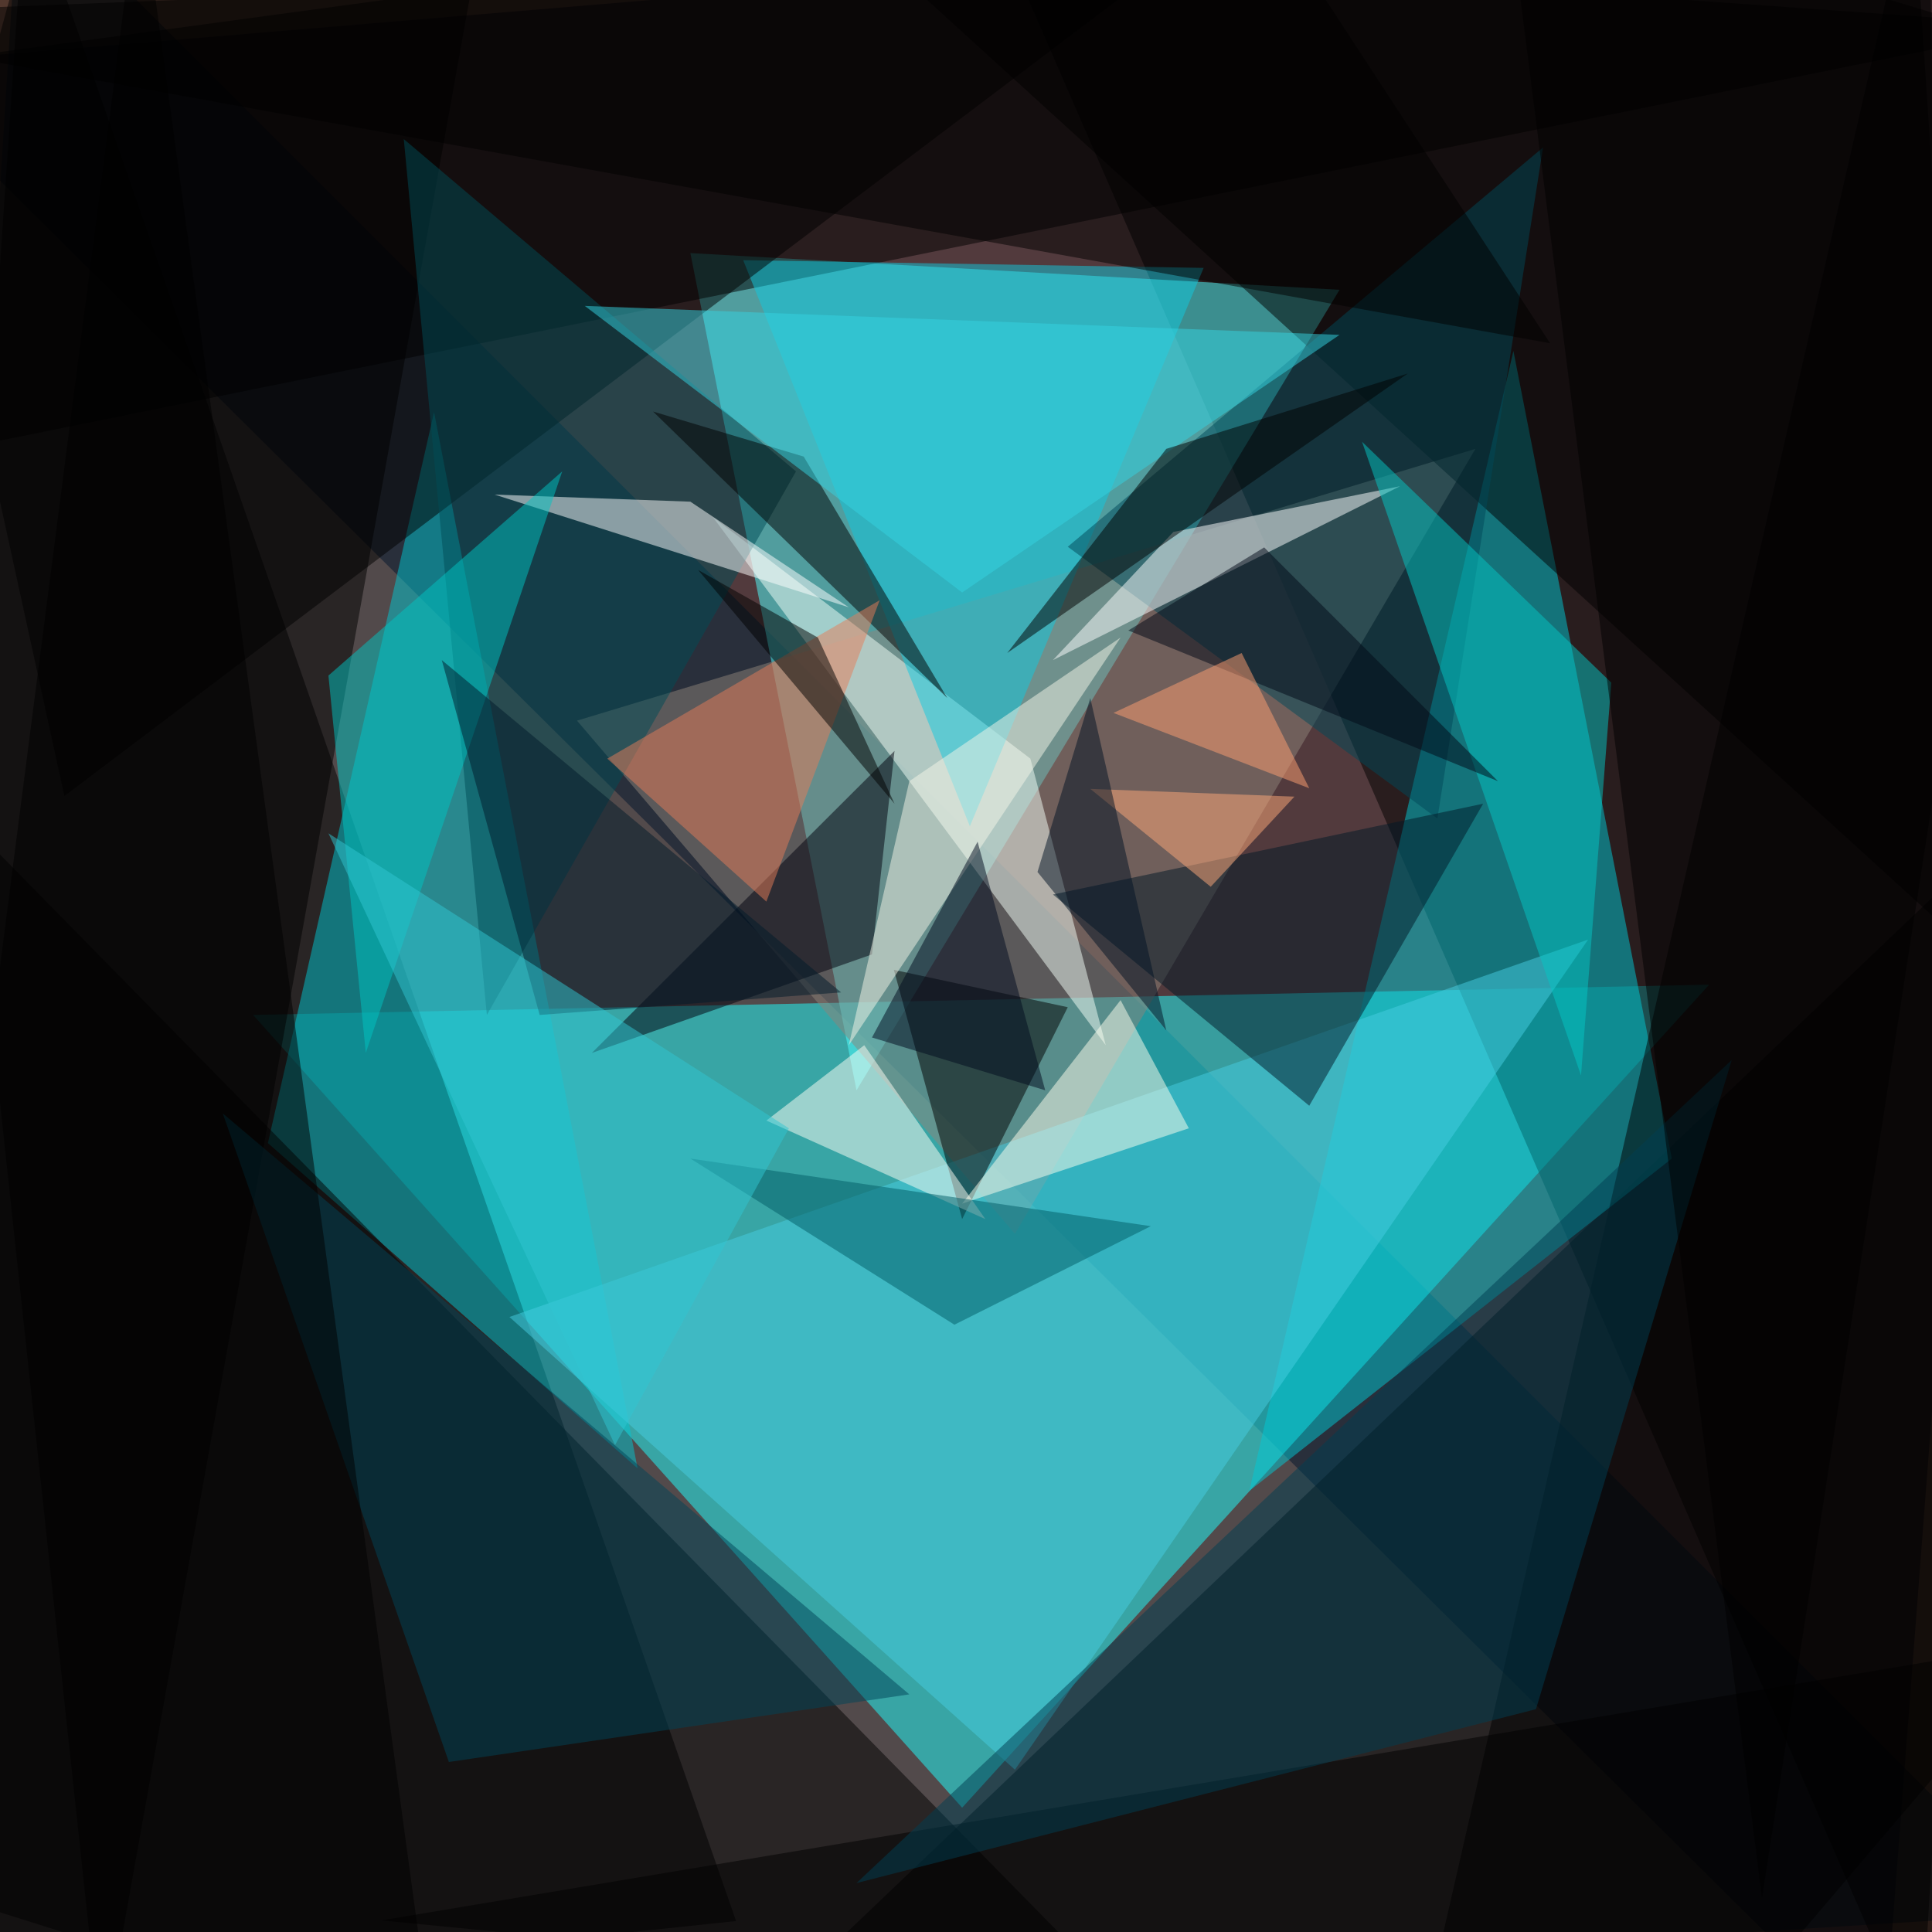
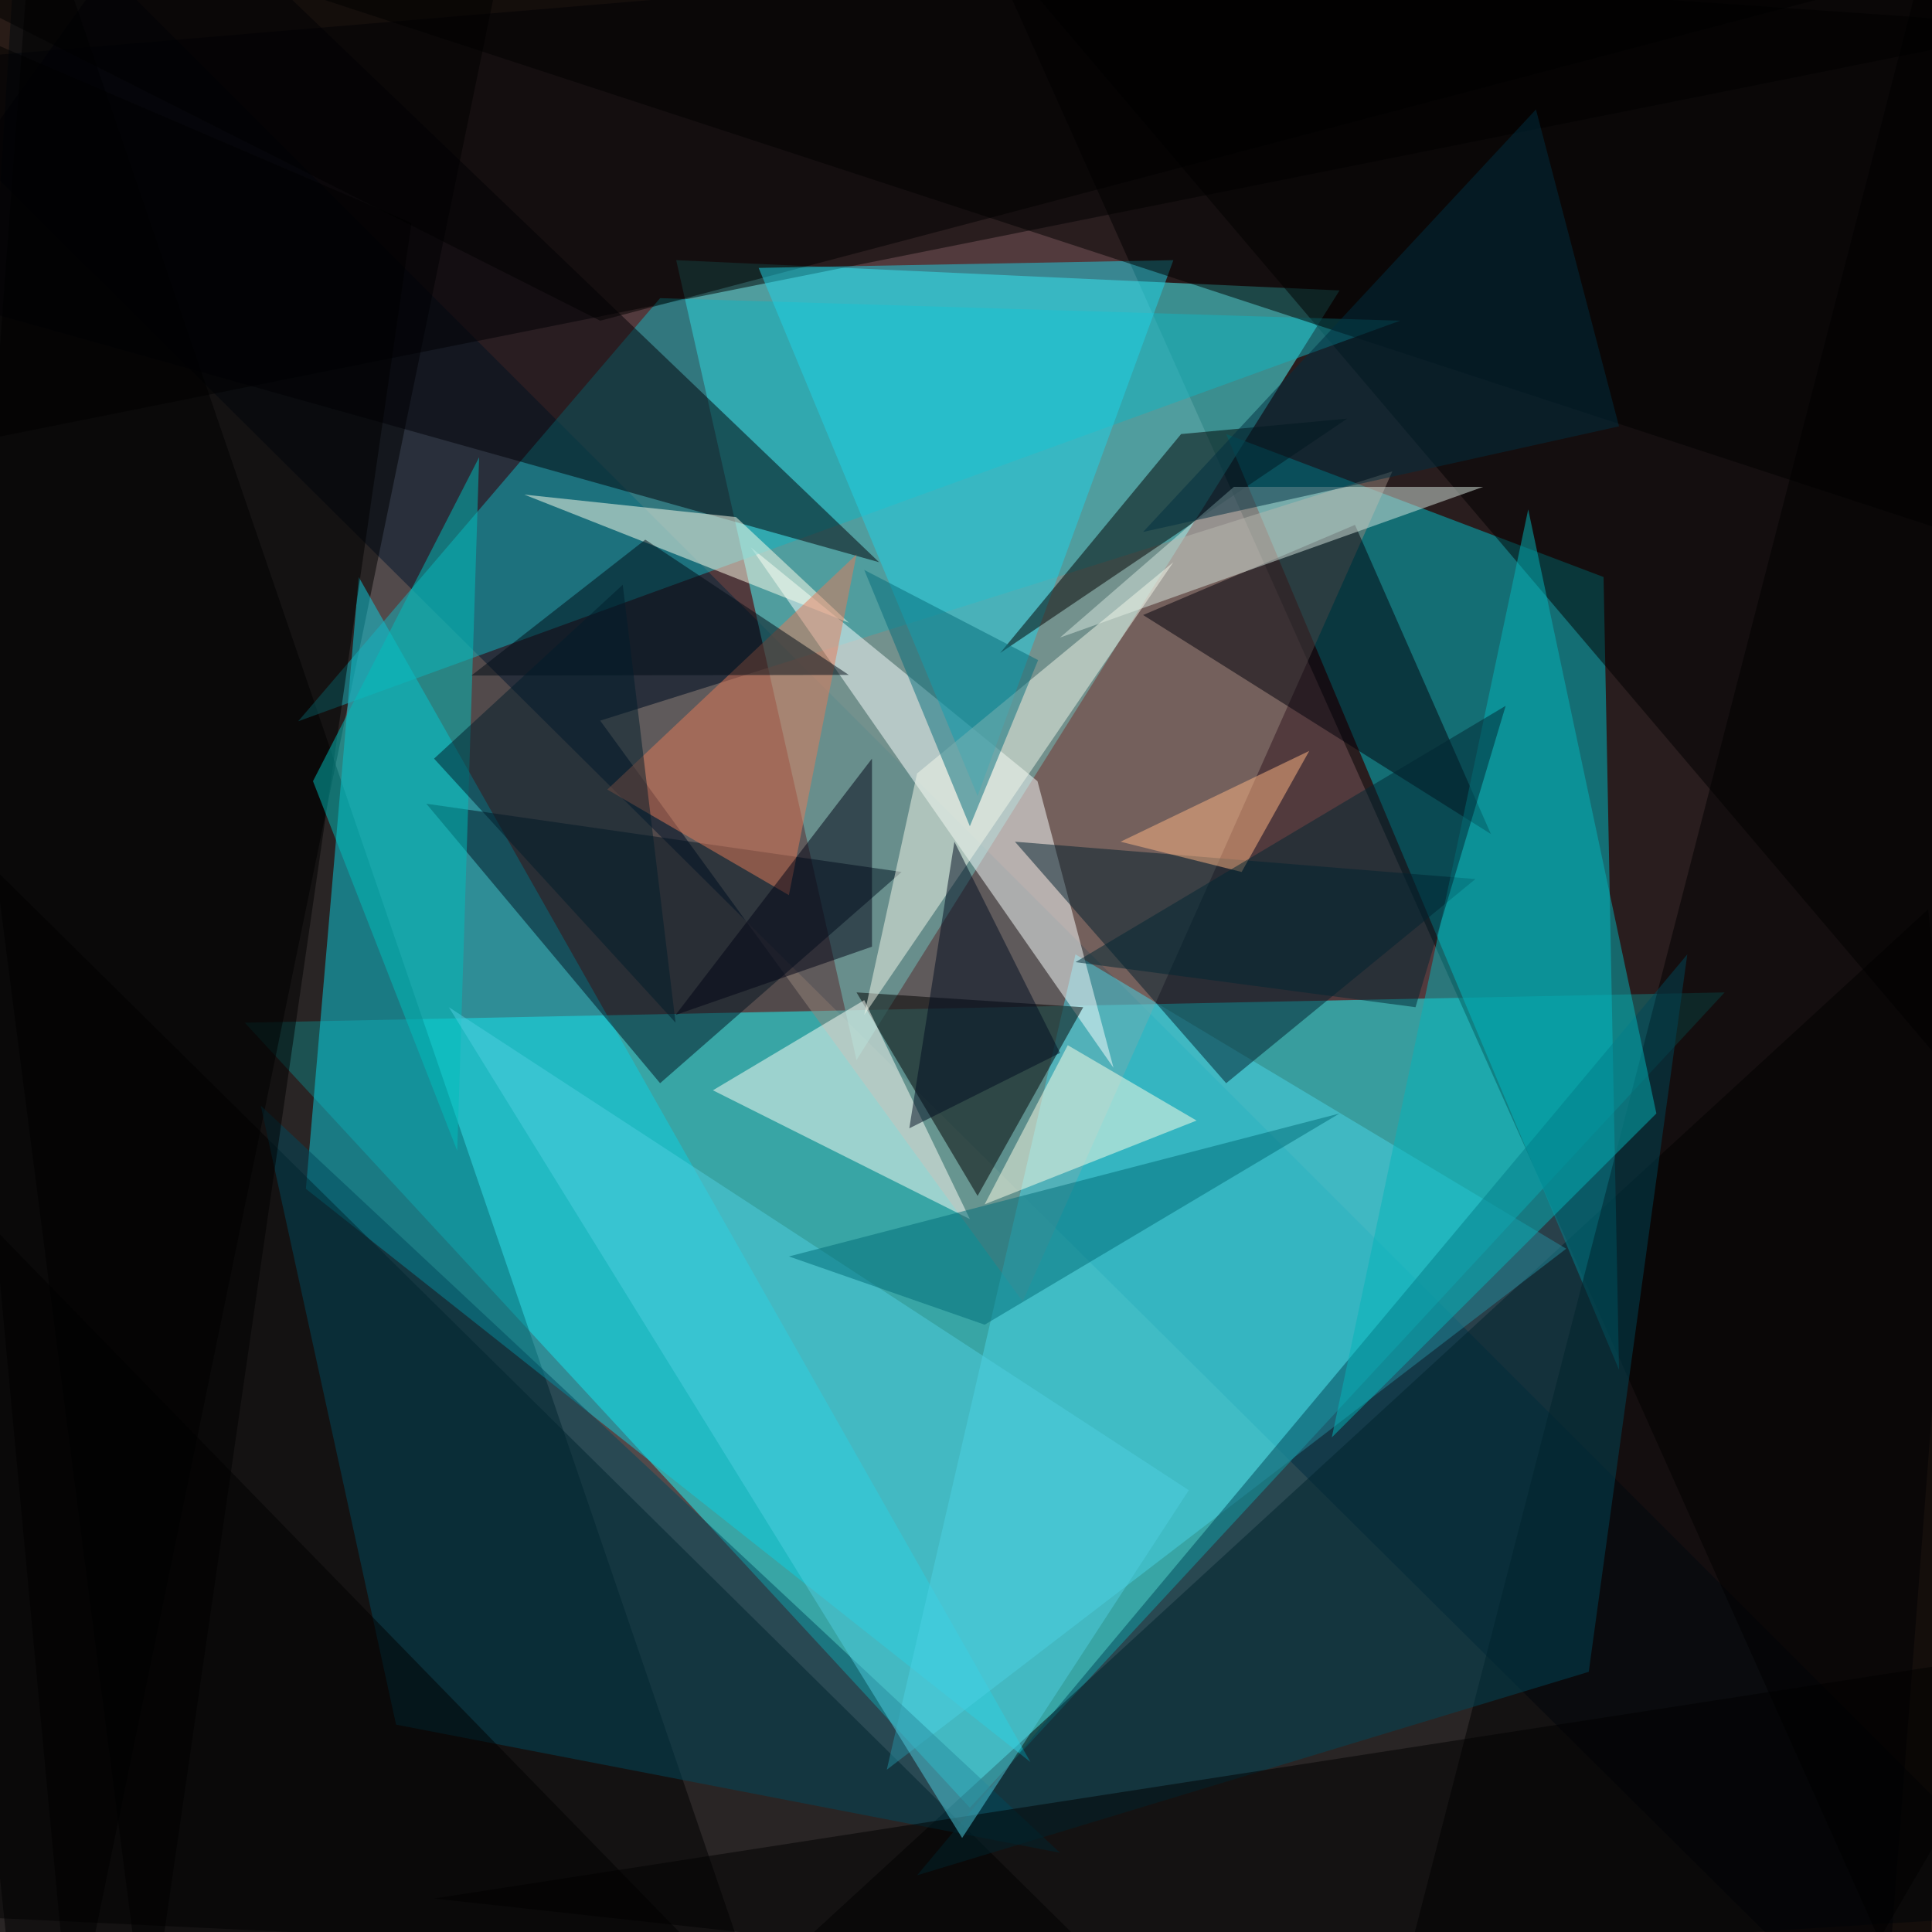
<svg xmlns="http://www.w3.org/2000/svg" width="300" height="300">
  <rect width="100%" height="100%" fill="#a5705d" />
  <g fill-opacity=".5">
-     <path fill="#00051f" d="m292.4 318.2 25.8-336.4L-18.2 10z" />
+     <path fill="#00051f" d="m-18.2 10 336.4-28.2-25.8 336.4z" />
    <path fill="#00243a" d="M-18.2 318.2 3-18.2l315.3 315.3z" />
-     <path fill="#1fffff" d="m39.3 157.6 226.1-4.7-116 127.8z" />
-     <path d="m-18.2 312.3 132.5-14L4-18.3zM318.2-18.2l-20 336.4L151.8-18.2z" />
-     <path fill="#50ffff" d="m133 169.3-25.8-130L208 45z" />
-     <path d="m6.4-18.2-24.6 90.3L318.2 4zM318.2 310 126 305.3l175.8-167.6z" />
-     <path fill="#00cad6" d="m235 54.5-41 177 65.6-51.6z" />
-     <path d="m-18.2 1.8 34 316.4 57.4-320z" />
-     <path fill="#00c6d3" d="M41.6 177.5 99 228 67.4 64z" />
-     <path fill="#8f857a" d="m229.1 69.7-71.5 121.9-68-79.7z" />
-     <path fill="#000001" d="M-3 318.2h185.2l-198-201.6z" />
-     <path d="m299.4-18.2 3.5 163L133-10z" />
-     <path fill="#46cfe2" d="m157.6 274.8 89-128.9-167.5 58.6z" />
-     <path fill="#f4fff8" d="m160 117.8-49.3-37.5 61 82z" />
-     <path fill="#10cbe1" d="m115.4 40.4 71.5 1.2-36.3 86.7z" />
-     <path d="M-18.2-5.3 188.1-11 10 123.6zm184 161.7-27-5.8 10.6 38.7zM297-18.2l-73.8 322.3 95-4.7z" />
-     <path fill="#004958" d="m239.6 22.9-73.8 62 57.4 42.2z" />
-     <path fill="#001927" d="m203.3 171.7-39.8-32.8 66.8-14.1z" />
-     <path fill="#004d56" d="m123.6 73.2-48 84.4-12.9-136z" />
-     <path fill="#fff" d="m131.8 94.3-55-17.5 30.4 1.1zm31.7 8.2 53.9-27-35.2 7.1z" />
-     <path fill="#00000d" d="m135.4 148.2 3.5-31.6-47 46.9z" />
-     <path fill="#004459" d="m69.7 273.6 71.5-10.5-106.6-90.2z" />
-     <path fill="#fffff7" d="m119 174 34 15.3-18.8-27z" />
-     <path fill="#ffffef" d="m174 155.3-24.6 31.6 35.2-11.7z" />
-     <path d="m264.3 318.2 53.9-63.3-259 43.3zM124.8 70.9l22.3 37.5-45.7-44.5z" />
-     <path fill="#003f53" d="m238.5 265.4 30.4-100.8L133 292.4z" />
-     <path fill="#04c6c5" d="m250.2 106-4.7 61-34-98.4z" />
-     <path fill="#35d4e2" d="M90.8 47.5 208 52l-58.6 40z" />
-     <path fill="#00c4c2" d="M56.8 163.5 51 104.9l36.3-31.7z" />
-     <path fill="#001b2a" d="m68.6 102.5 62 51.6-46.8 3.5z" />
-     <path d="M194-18.2-5.4 8.8l246.1 44.5z" />
-     <path fill="#e77c59" d="M94.3 117.8 119 140l17.6-46.8z" />
-     <path fill="#f6f7e9" d="m141.2 121.3-9.4 41L174 99z" />
-     <path d="m67.4 318.2-85.6-27L21.7-18.2z" />
-     <path fill="#005d66" d="m178.7 190.4-30.5 15.3-41-25.8z" />
-     <path fill="#000001" d="m218.6 58-62.2 43.4 24.7-31.7z" />
-     <path d="m108.4 88.5 30.5 36.3L127 99zM233.8-18.2l39.8 313L318.2 7.5z" />
-     <path fill="#000a1f" d="m135.4 161.1 26.9 8.2-10.5-38.6z" />
-     <path fill="#30c6d3" d="m122.5 175.2-27 49.2-44.5-95z" />
-     <path fill="#ffaa7a" d="m188 137.7 13-14-31.7-1.2z" />
-     <path fill="#000917" d="m196.3 85-21.1 12.9 57.4 23.4z" />
-     <path fill="#001325" d="m169.3 108.4 11.8 51.6-20-24.6z" />
-     <path fill="#ffa073" d="m172.9 110.7 19.9-9.3 10.5 21z" />
+     <path fill="#1effff" d="m38 158.8 229.8-4.7-117.2 126.6z" />
+     <path d="M-18.2 300.6h132.5L5.3-18.2zm317.6 17.6 8.2-336.4L156.4-1.8z" />
+     <path fill="#4fffff" d="m133 164.6 75-119.5-103-4.7z" />
+     <path d="M-.6-18.2 318.2 4.1-4.1 68.6zM113 312.3l205.2-3.5-18.8-167.6z" />
+     <path fill="#00c1cb" d="m249 89.6-58.6-22.2 61 145.3z" />
+     <path d="M80.3-18.2-18.2 4.1l29.3 314z" />
+     <path fill="#0dd1e3" d="m160 273.6-112.5-89 8.2-95z" />
+     <path fill="#96877c" d="m158.8 202.1 57.4-128.9-123 38.7z" />
+     <path fill="#000001" d="m1.8 308.8 171-2.4-191-188.6z" />
+     <path d="m153-10 165.2 194.6L310-18.2z" />
+     <path fill="#48d5e6" d="m167 148.2 76.2 45.7-105.5 80.9z" />
+     <path fill="#faffff" d="M161.1 121.3 116.6 85l56.3 80.8z" />
+     <path fill="#13b5c1" d="m46.3 112 56.2-65.7 114.9 3.5z" />
+     <path fill="#000006" d="M26.4-18.2 136.5 87.3-18.2 43.9z" />
+     <path d="m133 154.1 35.2 2.3-16.4 29.3zM284.2-.6-18.2-6.4 93.2 49.8z" />
+     <path fill="#001320" d="m140 135.4-73.8-10.6 36.3 43.4z" />
+     <path d="m215 318.2 103.2-4.7-16.4-331.7z" />
+     <path fill="#00000b" d="m177.5 95.5 54 34-21.1-48z" />
+     <path fill="#21d2e7" d="m151.8 123.6 30.4-83.2-64.4 1.2z" />
+     <path fill="#00485d" d="m61.5 267.8-21-96.1 124.1 116z" />
+     <path d="m209.2 65-25.8 2.4-28.1 34z" />
+     <path fill="#001e2c" d="m229.1 136.5-38.7 31.7-32.8-37.5z" />
+     <path fill="#fffff8" d="m150.6 189.3-16.4-34-23.5 14z" />
+     <path fill="#004659" d="m262 148.2-15.3 111.4-104.3 31.6z" />
+     <path fill="#05b4ba" d="m237.3 79.1-30.5 144.1 50.4-50.3z" />
+     <path fill="#ffffed" d="m81.4 76.8 32.9 3.5 17.5 16.4z" />
+     <path d="M318.2 256 67.4 294.8l214.4 23.5z" />
+     <path fill="#ffffe8" d="m165.8 162.3 20 11.7-32.9 13z" />
+     <path d="m63.9 34.6-82-35.2 41 318.8z" />
+     <path fill="#d9e9e0" d="m164.6 99 65.7-23.4h-38.7z" />
+     <path fill="#f5f9eb" d="m134.2 157.6 48-70.3-39.8 32.8z" />
+     <path fill="#e47a58" d="M133 86.1 122.5 139l-28.2-16.4z" />
+     <path fill="#00bfbd" d="M48.6 121.3 71 178.7 74.4 71z" />
+     <path fill="#4ecee0" d="m184.6 231.4-114.9-75 79.7 129z" />
+     <path d="M299.4-18.2 317 87.3 48.6-.6z" />
+     <path fill="#002f41" d="m251.4 66.2-73.9 16.4 61-65.6z" />
+     <path fill="#006c79" d="m122.5 195.1 30.4 10.6 55.1-32.8z" />
+     <path fill="#000314" d="m104.9 157.6 30.5-39.8V147z" />
+     <path fill="#000d17" d="m73.2 104.9 27-21.1 31.6 21z" />
+     <path fill="#ffb784" d="m192.8 135.4-18.8-4.7 29.3-14.1z" />
+     <path fill="#046c7a" d="m150.6 128.3-16.4-39.8 27 14z" />
+     <path fill="#001c2b" d="m67.4 117.8 29.3-27 8.2 68z" />
+     <path fill="#002632" d="m167 149.4 66.8-39.8-14 46.8z" />
+     <path fill="#000c21" d="m164.6 163.5-16.4-32.8-7 44.5z" />
+     <path d="M-18.2 297V173l126.6 130z" />
  </g>
</svg>
